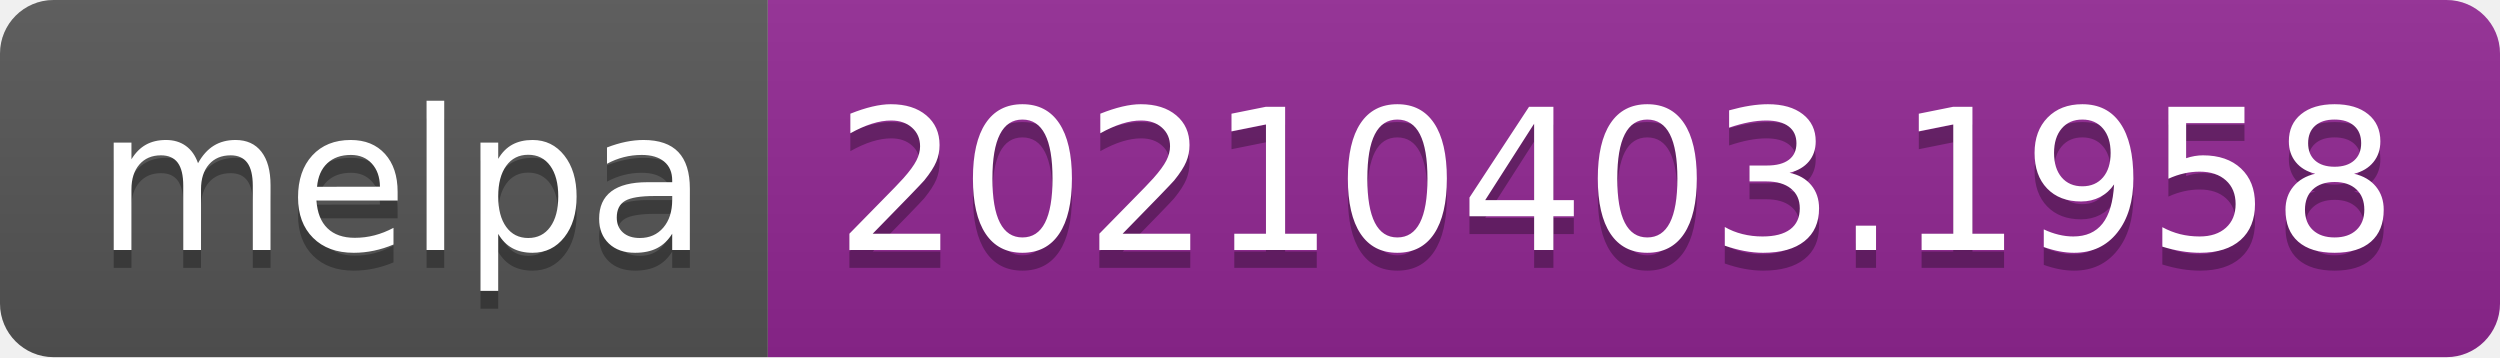
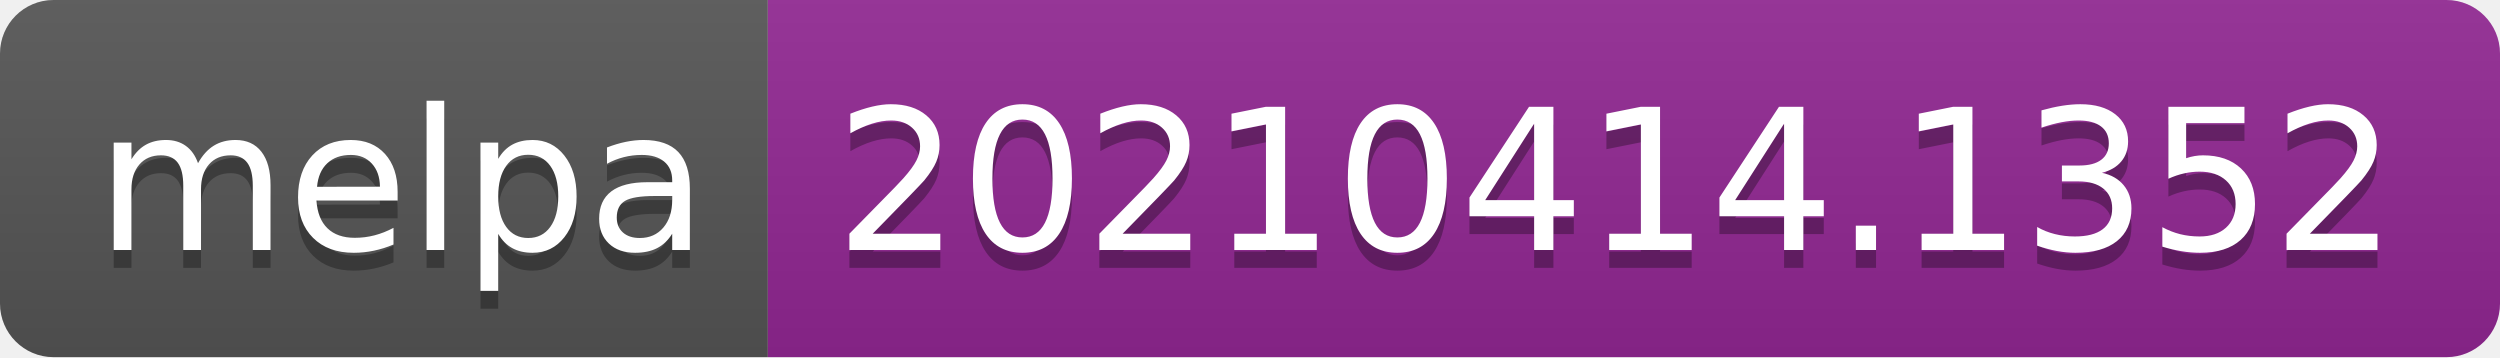
- <svg xmlns="http://www.w3.org/2000/svg" width="140" height="20" role="img" aria-label="melpa: 20210403.1958">
+ <svg xmlns="http://www.w3.org/2000/svg" width="140" height="20" role="img" aria-label="melpa: 20210414.1352">
  <linearGradient id="s" x2="0" y2="100%">
    <stop offset="0" stop-color="#bbb" stop-opacity=".1" />
    <stop offset="1" stop-opacity=".1" />
  </linearGradient>
  <clipPath id="r">
    <rect width="140" height="20" rx="3" fill="#fff" />
  </clipPath>
  <g clip-path="url(#r)">
    <rect width="43" height="20" fill="#555" />
    <rect x="43" width="97" height="20" fill="#922793" />
    <rect width="140" height="20" fill="url(#s)" />
  </g>
  <g fill="#fff" text-anchor="middle" font-family="Verdana,Geneva,DejaVu Sans,sans-serif" text-rendering="geometricPrecision" font-size="110">
    <text aria-hidden="true" x="225" y="150" fill="#010101" fill-opacity=".3" transform="scale(.1)" textLength="330">melpa</text>
    <text x="225" y="140" transform="scale(.1)" fill="#fff" textLength="330">melpa</text>
-     <text aria-hidden="true" x="905" y="150" fill="#010101" fill-opacity=".3" transform="scale(.1)" textLength="870">20210403.1958</text>
-     <text x="905" y="140" transform="scale(.1)" fill="#fff" textLength="870">20210403.1958</text>
+     <text aria-hidden="true" x="905" y="150" fill="#010101" fill-opacity=".3" transform="scale(.1)" textLength="870">20210414.1352</text>
+     <text x="905" y="140" transform="scale(.1)" fill="#fff" textLength="870">20210414.1352</text>
  </g>
</svg>
